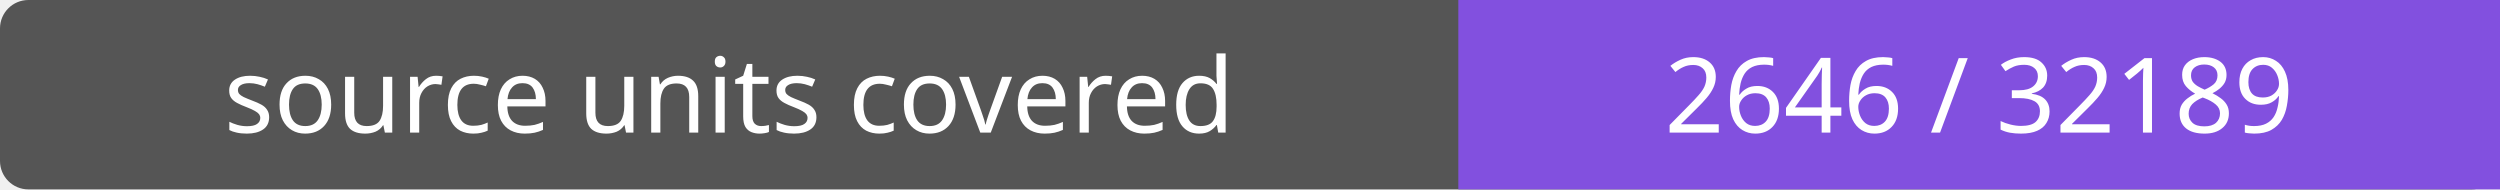
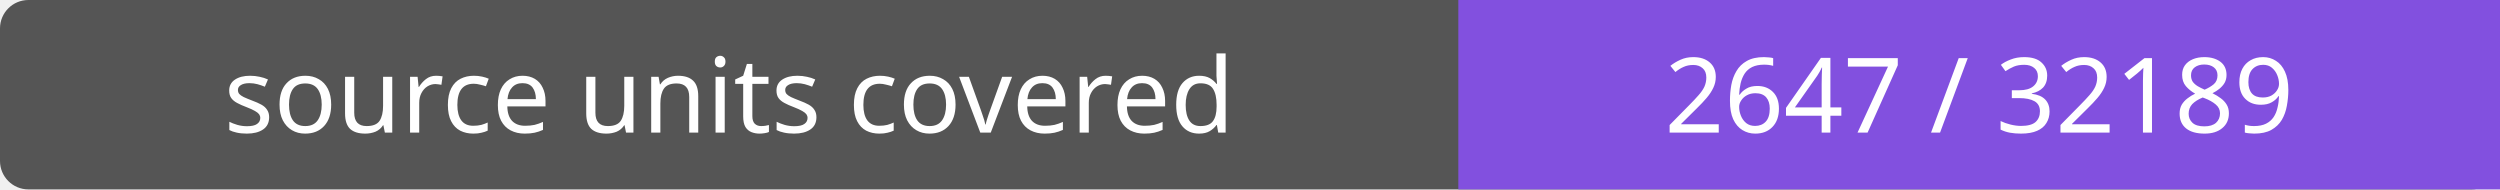
- <svg xmlns="http://www.w3.org/2000/svg" width="264" height="20" role="img" aria-label="source units covered: 2646 / 32189">
+ <svg xmlns="http://www.w3.org/2000/svg" width="264" height="20" role="img" aria-label="source units covered: 2647 / 32189">
  <rect width="264" height="20" rx="3" fill="#555" />
  <path fill="#8250df" d="M154 0h110v20H154z" />
  <g fill="#fff" text-anchor="middle" font-family="Verdana,sans-serif" font-size="11">
    <text x="77.0" y="14">source units covered</text>
-     <text x="209.0" y="14">2646 / 32189</text>
+     <text x="209.0" y="14">2647 / 32189</text>
  </g>
</svg>
